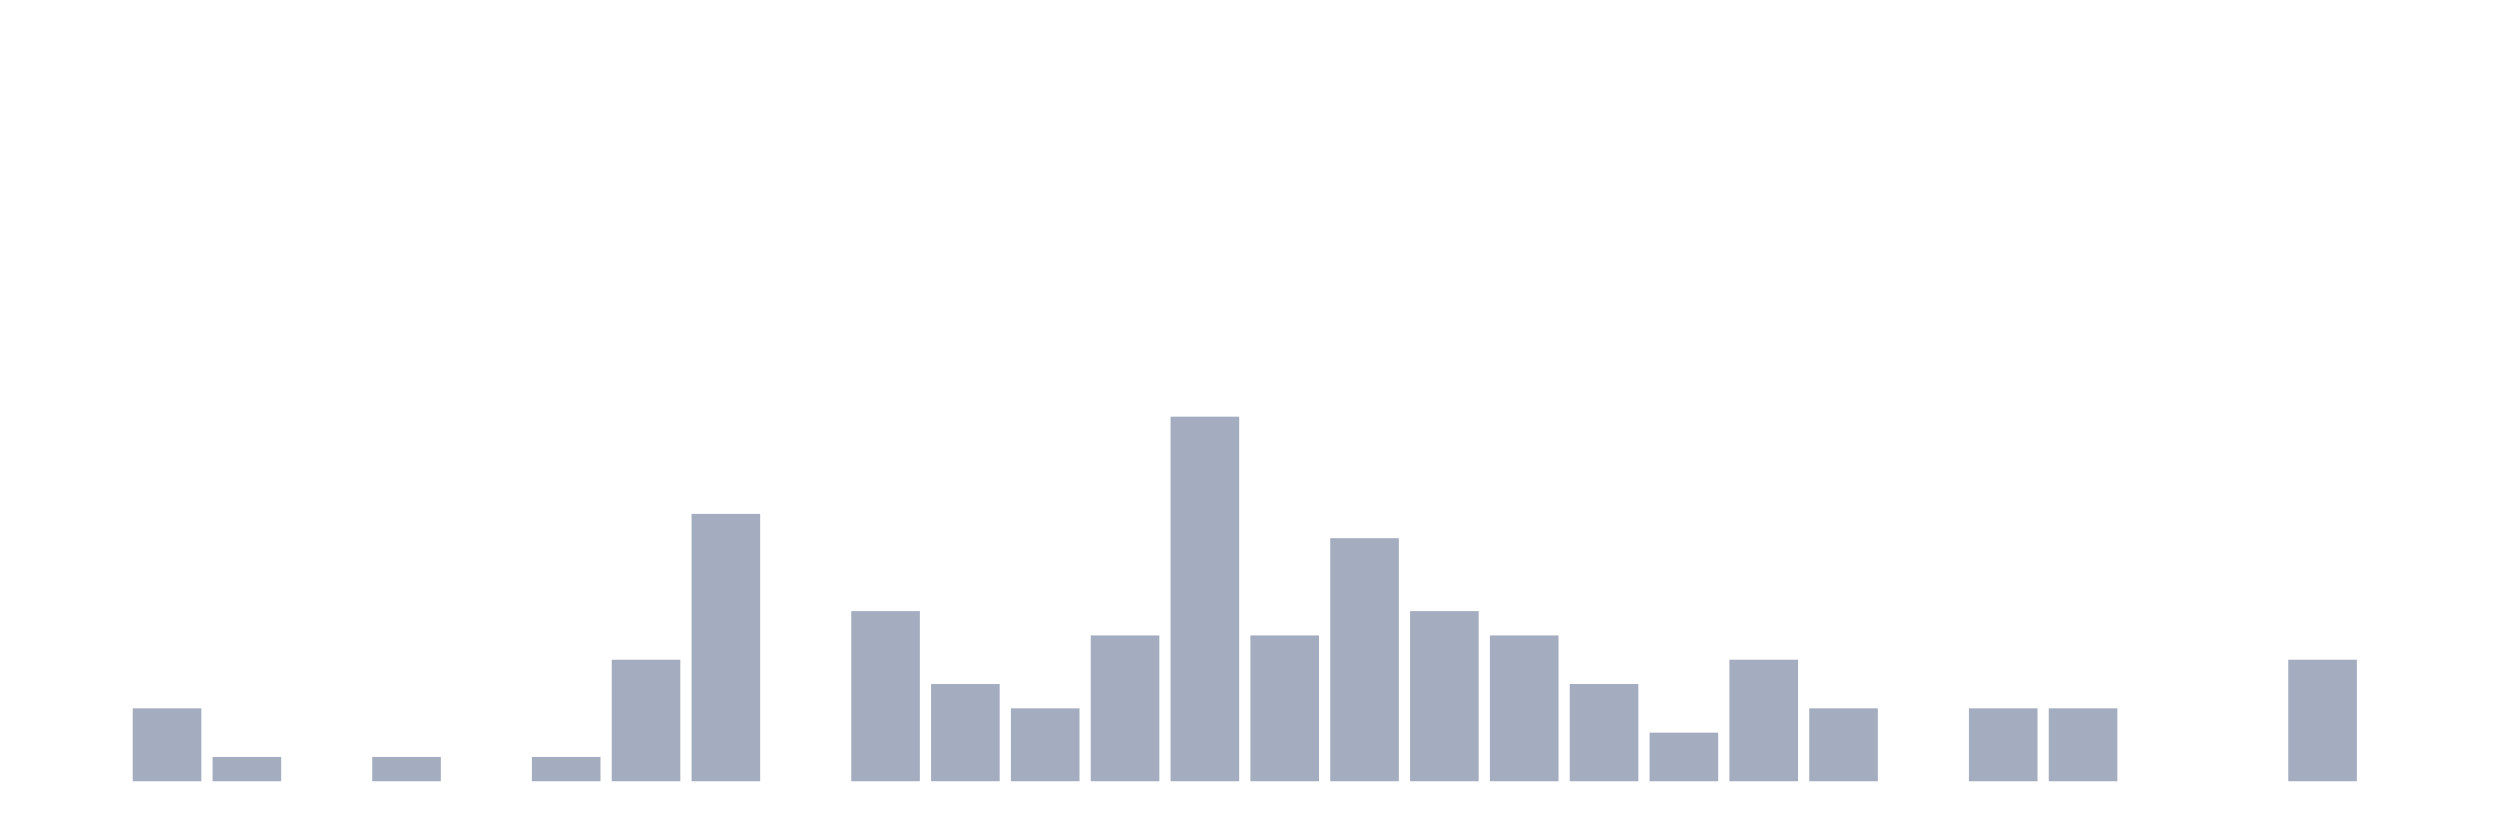
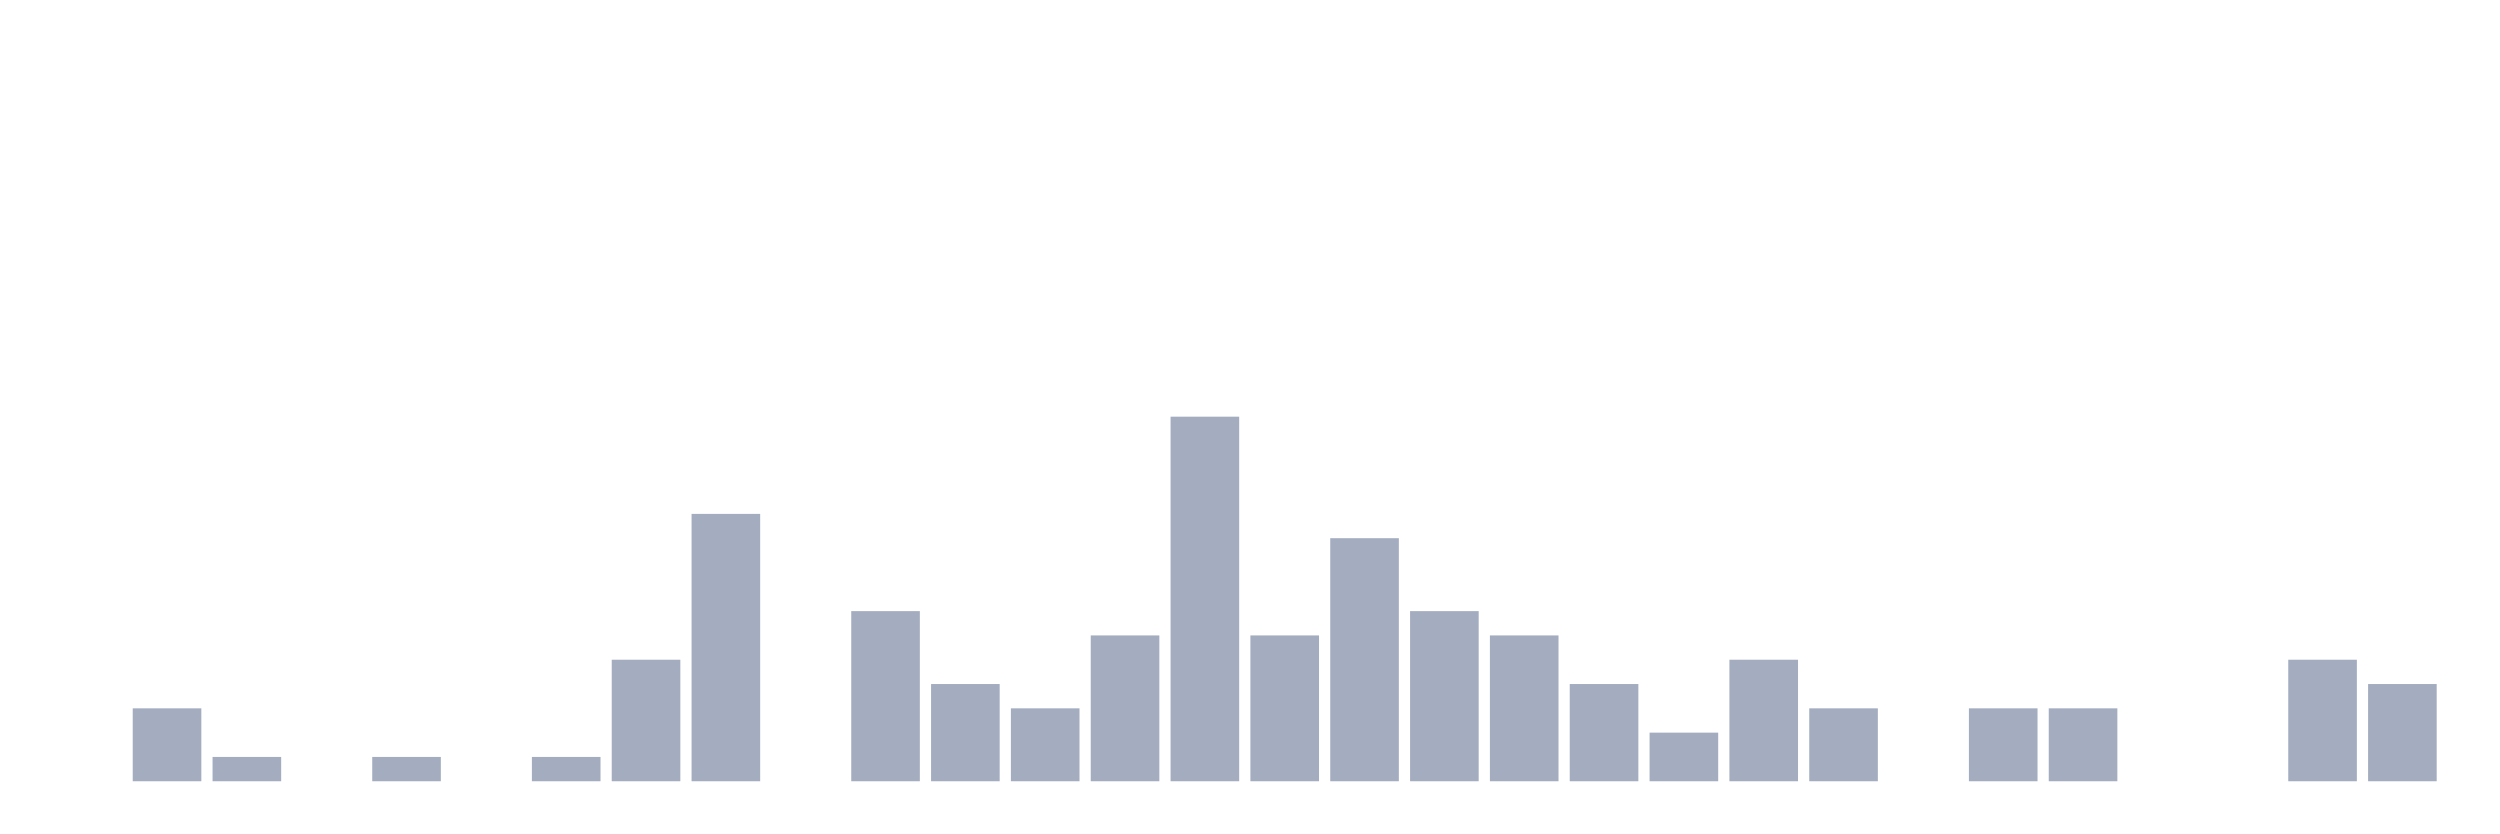
<svg xmlns="http://www.w3.org/2000/svg" viewBox="0 0 480 160">
  <g transform="translate(10,10)">
    <rect class="bar" x="0.153" width="13.175" y="140" height="0" fill="rgb(164,173,192)" />
    <rect class="bar" x="15.482" width="13.175" y="126" height="14" fill="rgb(164,173,192)" />
    <rect class="bar" x="30.81" width="13.175" y="135.333" height="4.667" fill="rgb(164,173,192)" />
    <rect class="bar" x="46.138" width="13.175" y="140" height="0" fill="rgb(164,173,192)" />
    <rect class="bar" x="61.466" width="13.175" y="135.333" height="4.667" fill="rgb(164,173,192)" />
    <rect class="bar" x="76.794" width="13.175" y="140" height="0" fill="rgb(164,173,192)" />
    <rect class="bar" x="92.123" width="13.175" y="135.333" height="4.667" fill="rgb(164,173,192)" />
    <rect class="bar" x="107.451" width="13.175" y="116.667" height="23.333" fill="rgb(164,173,192)" />
    <rect class="bar" x="122.779" width="13.175" y="88.667" height="51.333" fill="rgb(164,173,192)" />
    <rect class="bar" x="138.107" width="13.175" y="140" height="0" fill="rgb(164,173,192)" />
    <rect class="bar" x="153.436" width="13.175" y="107.333" height="32.667" fill="rgb(164,173,192)" />
    <rect class="bar" x="168.764" width="13.175" y="121.333" height="18.667" fill="rgb(164,173,192)" />
    <rect class="bar" x="184.092" width="13.175" y="126" height="14" fill="rgb(164,173,192)" />
    <rect class="bar" x="199.42" width="13.175" y="112" height="28" fill="rgb(164,173,192)" />
    <rect class="bar" x="214.748" width="13.175" y="70" height="70" fill="rgb(164,173,192)" />
    <rect class="bar" x="230.077" width="13.175" y="112" height="28" fill="rgb(164,173,192)" />
    <rect class="bar" x="245.405" width="13.175" y="93.333" height="46.667" fill="rgb(164,173,192)" />
    <rect class="bar" x="260.733" width="13.175" y="107.333" height="32.667" fill="rgb(164,173,192)" />
    <rect class="bar" x="276.061" width="13.175" y="112" height="28" fill="rgb(164,173,192)" />
    <rect class="bar" x="291.39" width="13.175" y="121.333" height="18.667" fill="rgb(164,173,192)" />
    <rect class="bar" x="306.718" width="13.175" y="130.667" height="9.333" fill="rgb(164,173,192)" />
    <rect class="bar" x="322.046" width="13.175" y="116.667" height="23.333" fill="rgb(164,173,192)" />
    <rect class="bar" x="337.374" width="13.175" y="126" height="14" fill="rgb(164,173,192)" />
    <rect class="bar" x="352.702" width="13.175" y="140" height="0" fill="rgb(164,173,192)" />
    <rect class="bar" x="368.031" width="13.175" y="126" height="14" fill="rgb(164,173,192)" />
    <rect class="bar" x="383.359" width="13.175" y="126" height="14" fill="rgb(164,173,192)" />
    <rect class="bar" x="398.687" width="13.175" y="140" height="0" fill="rgb(164,173,192)" />
    <rect class="bar" x="414.015" width="13.175" y="140" height="0" fill="rgb(164,173,192)" />
    <rect class="bar" x="429.344" width="13.175" y="116.667" height="23.333" fill="rgb(164,173,192)" />
-     <rect class="bar" x="444.672" width="13.175" y="140" height="0" fill="rgb(164,173,192)" />
+     <rect class="bar" x="444.672" width="13.175" y="121.333" height="18.667" fill="rgb(164,173,192)" />
  </g>
</svg>
